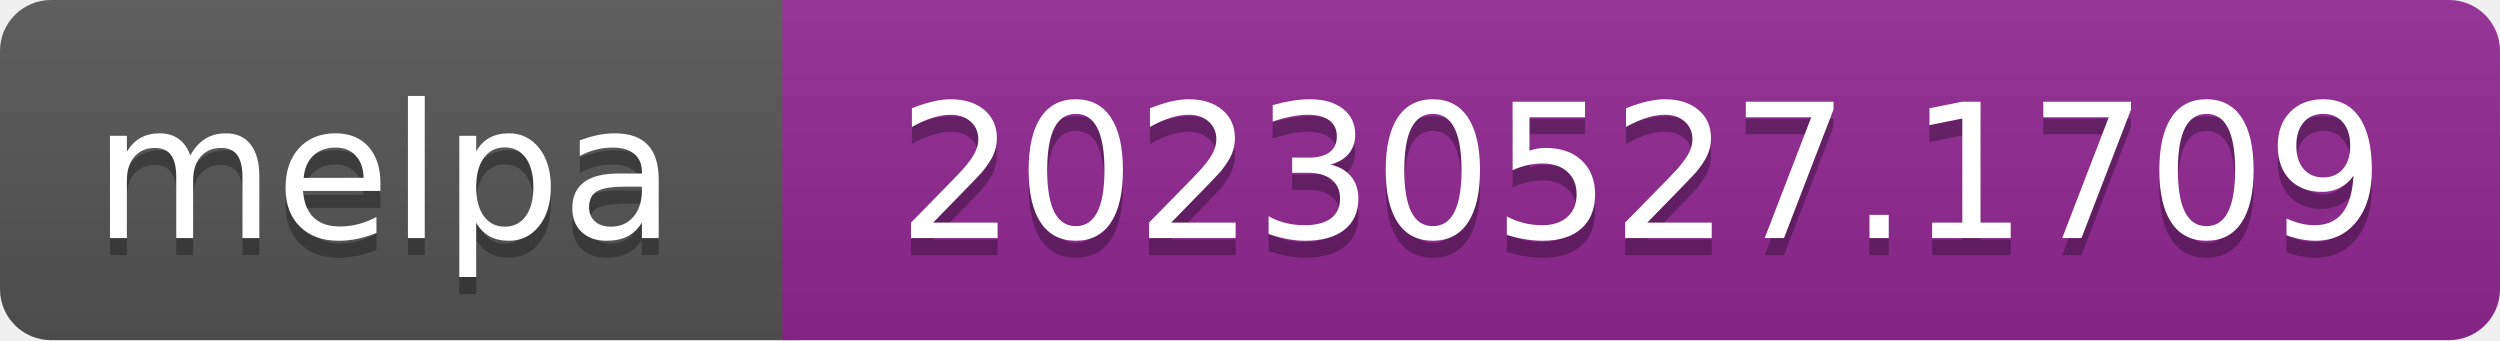
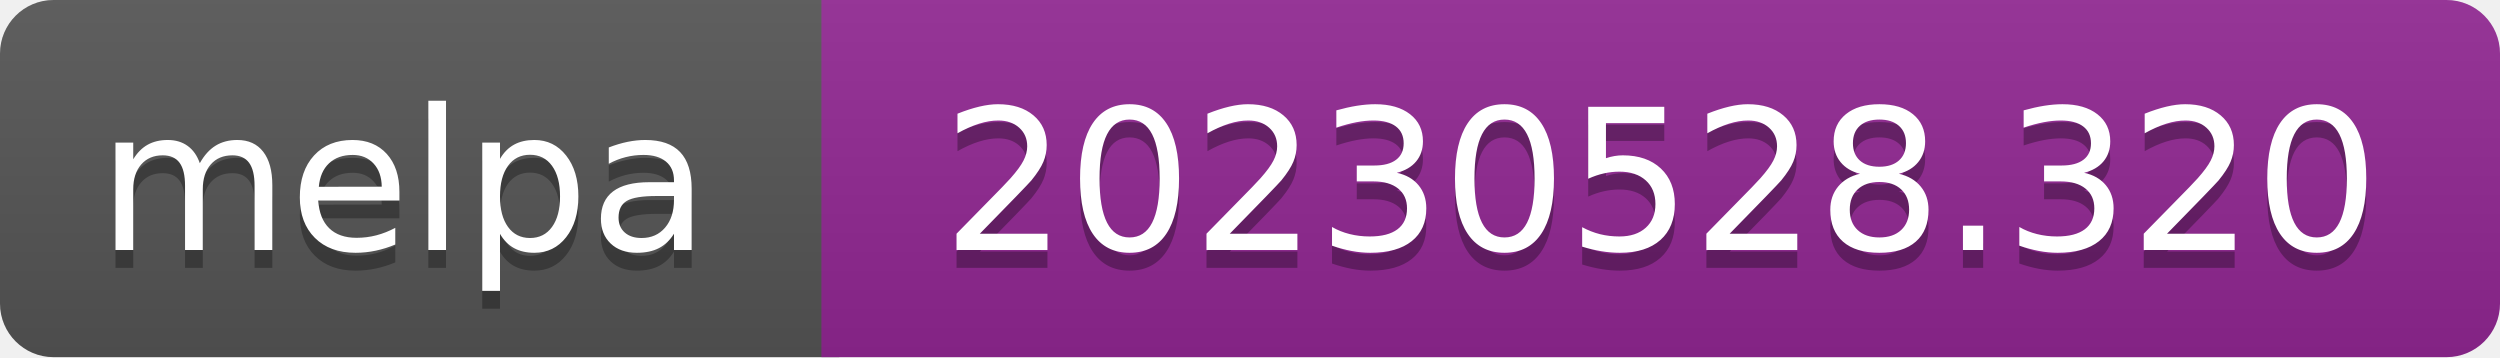
- <svg xmlns="http://www.w3.org/2000/svg" width="147" height="20" role="img" aria-label="melpa: 20230527.1709">
+ <svg xmlns="http://www.w3.org/2000/svg" width="140" height="20" role="img" aria-label="melpa: 20230528.320">
  <linearGradient id="s" x2="0" y2="100%">
    <stop offset="0" stop-color="#bbb" stop-opacity=".1" />
    <stop offset="1" stop-opacity=".1" />
  </linearGradient>
  <clipPath id="r">
-     <rect width="147" height="20" rx="3" fill="#fff" />
+     <rect width="140" height="20" rx="3" fill="#fff" />
  </clipPath>
  <g clip-path="url(#r)">
    <rect width="47" height="20" fill="#555" />
-     <rect x="46" width="147" height="20" fill="#922793" />
-     <rect width="147" height="20" fill="url(#s)" />
+     <rect x="46" width="140" height="20" fill="#922793" />
+     <rect width="140" height="20" fill="url(#s)" />
  </g>
  <g fill="#fff" text-anchor="middle" font-family="Verdana,Geneva,DejaVu Sans,sans-serif" font-size="110" text-rendering="geometricPrecision">
    <text aria-hidden="true" x="226" y="150" fill="#010101" fill-opacity=".3" transform="scale(.1)" textLength="343">melpa</text>
    <text x="226" y="140" transform="scale(.1)" fill="#fff" textLength="343">melpa</text>
-     <text aria-hidden="true" x="965" y="150" fill="#010101" fill-opacity=".3" transform="scale(.1)" textLength="875">20230527.1709</text>
-     <text x="965" y="140" transform="scale(.1)" fill="#fff" textLength="875">20230527.1709</text>
+     <text aria-hidden="true" x="930" y="150" fill="#010101" fill-opacity=".3" transform="scale(.1)" textLength="805">20230528.320</text>
+     <text x="930" y="140" transform="scale(.1)" fill="#fff" textLength="805">20230528.320</text>
  </g>
</svg>
